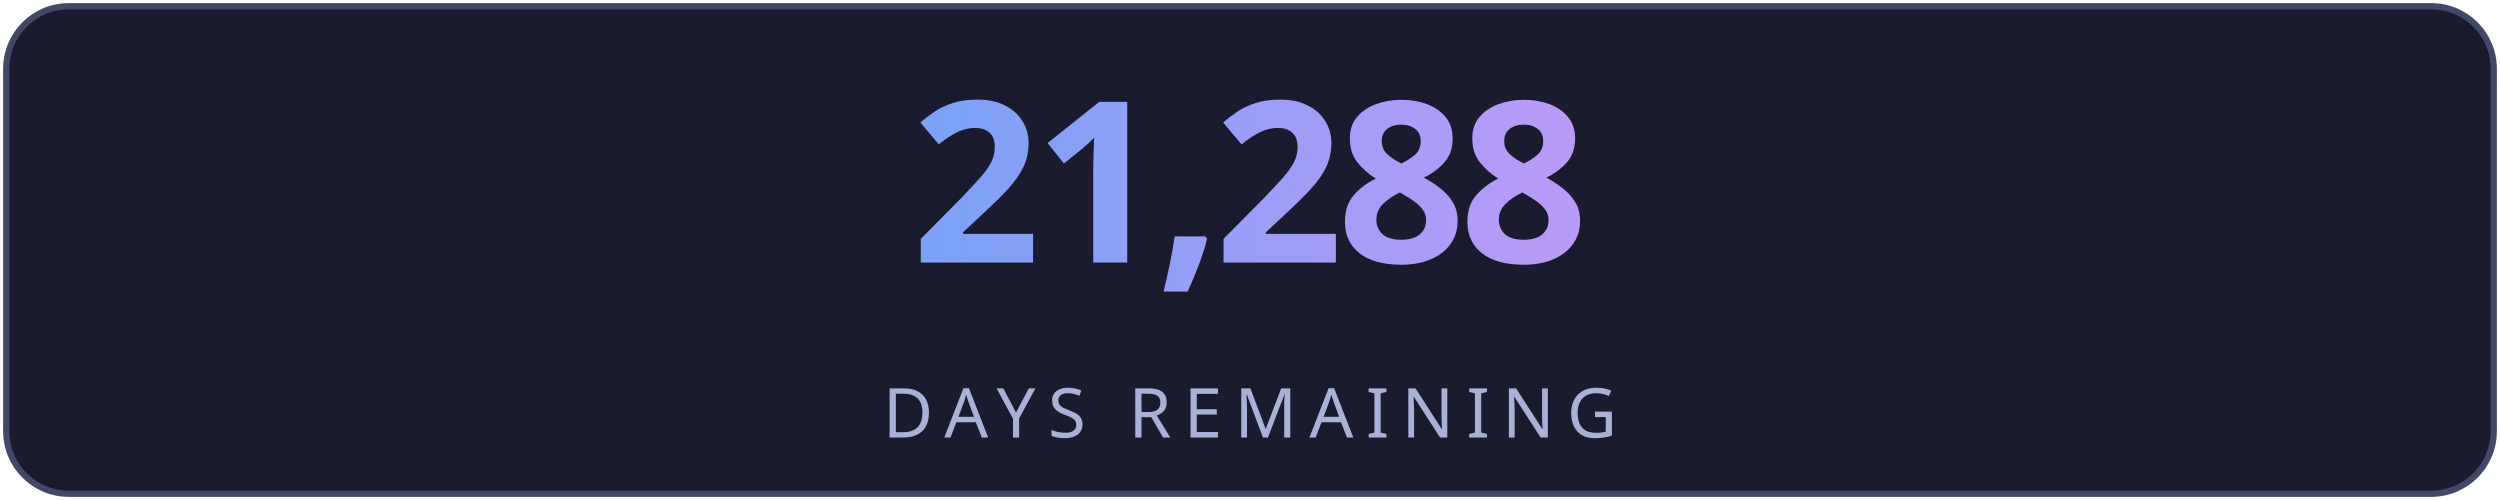
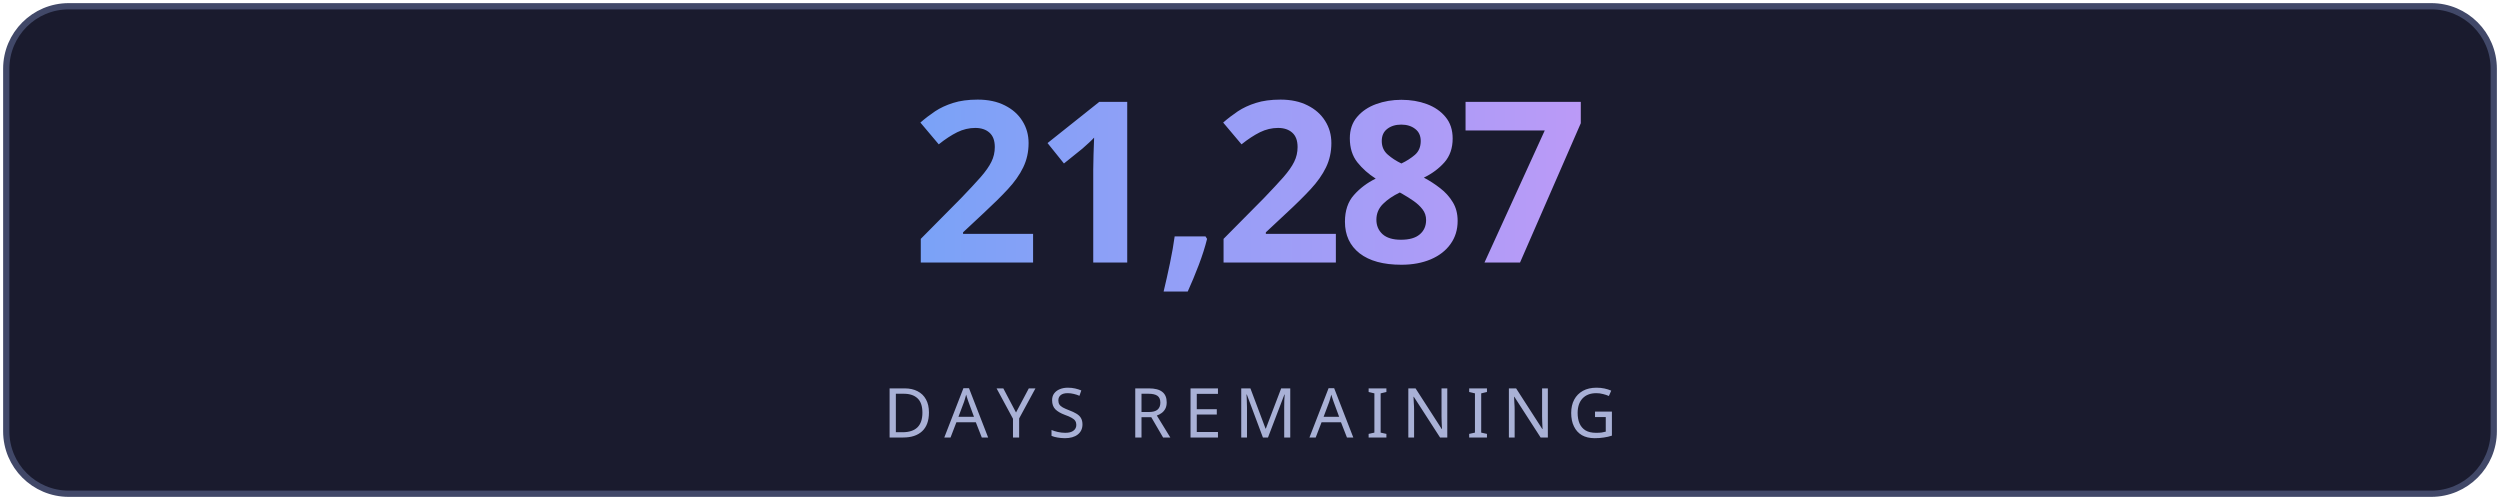
<svg xmlns="http://www.w3.org/2000/svg" width="400" height="80" viewBox="0 0 400 80" fill="none">
  <defs>
    <linearGradient id="g" x1="0" y1="0" x2="1" y2="0">
      <stop offset="0%" stop-color="#7aa2f7" />
      <stop offset="100%" stop-color="#bb9af7" />
    </linearGradient>
    <linearGradient id="lg" x1="0" y1="0" x2="1" y2="0">
      <stop offset="0%" stop-color="#7aa2f7" stop-opacity="0" />
      <stop offset="50%" stop-color="#7aa2f7" stop-opacity="0.6" />
      <stop offset="100%" stop-color="#bb9af7" stop-opacity="0" />
    </linearGradient>
    <filter id="glow">
      <feGaussianBlur stdDeviation="3" result="blur" />
      <feMerge>
        <feMergeNode in="blur" />
        <feMergeNode in="SourceGraphic" />
      </feMerge>
    </filter>
  </defs>
  <rect fill="#1a1b2e" stroke="#414868" x="1" y="1" width="398" height="78" rx="10" stroke-width="1" />
-   <text fill="url(#g)" x="200" y="42" font-size="36" font-weight="700" text-anchor="middle" font-family="'Segoe UI', system-ui, sans-serif" letter-spacing="-1">21,288</text>
+   <text fill="url(#g)" x="200" y="42" font-size="36" font-weight="700" text-anchor="middle" font-family="'Segoe UI', system-ui, sans-serif" letter-spacing="-1">21,287</text>
  <line x1="110" y1="54" x2="290" y2="54" stroke="url(#lg)" stroke-width="1" />
  <text fill="#a9b1d6" x="200" y="70" font-size="11" text-anchor="middle" font-family="'Segoe UI', system-ui, sans-serif" letter-spacing="2">DAYS REMAINING</text>
</svg>
